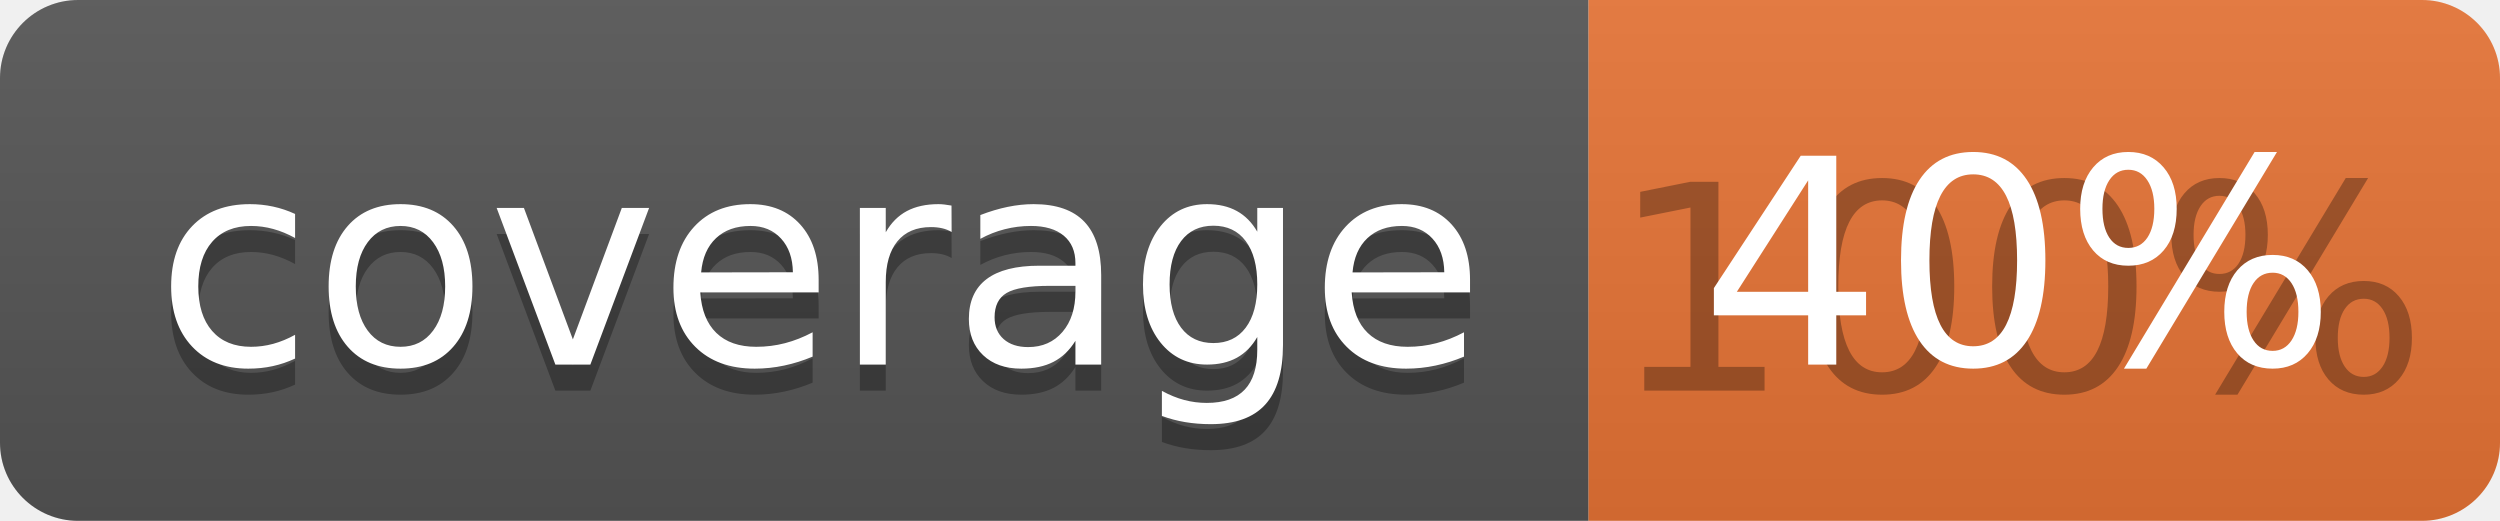
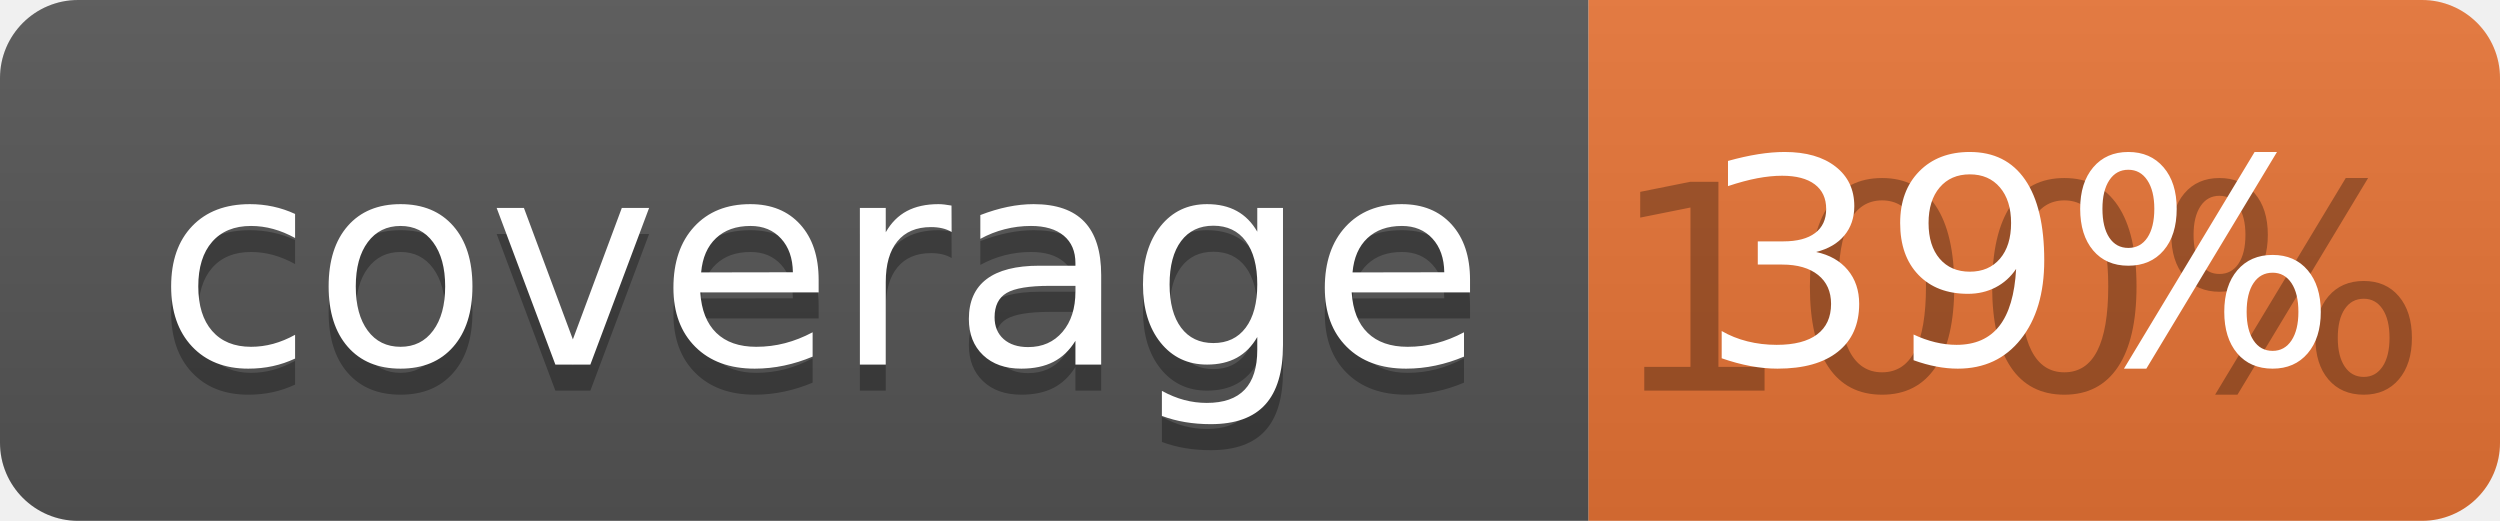
<svg xmlns="http://www.w3.org/2000/svg" width="96" height="20">
  <linearGradient id="b" x2="0" y2="100%">
    <stop offset="0" stop-color="#bbb" stop-opacity=".1" />
    <stop offset="1" stop-opacity=".1" />
  </linearGradient>
  <clipPath id="a">
    <rect width="96" height="20" rx="3" fill="#fff" />
  </clipPath>
  <g clip-path="url(#a)">
    <path fill="#555" d="M0 0h61v20H0z" />
    <path fill="#E87435" d="M61 0h35v20H61z" />
    <path fill="url(#b)" d="M0 0h96v20H0z" />
  </g>
  <g fill="#fff" text-anchor="middle" font-family="DejaVu Sans,Verdana,Geneva,sans-serif" font-size="110">
    <text x="315" y="150" fill="#010101" fill-opacity=".3" transform="scale(.1)" textLength="510">coverage</text>
    <text x="315" y="140" transform="scale(.1)" textLength="510">coverage</text>
    <text x="775" y="150" fill="#010101" fill-opacity=".3" transform="scale(.1)" textLength="250">100%</text>
-     <text x="775" y="140" transform="scale(.1)" textLength="250">40%</text>
+     <text x="775" y="140" transform="scale(.1)" textLength="250">39%</text>
  </g>
</svg>
